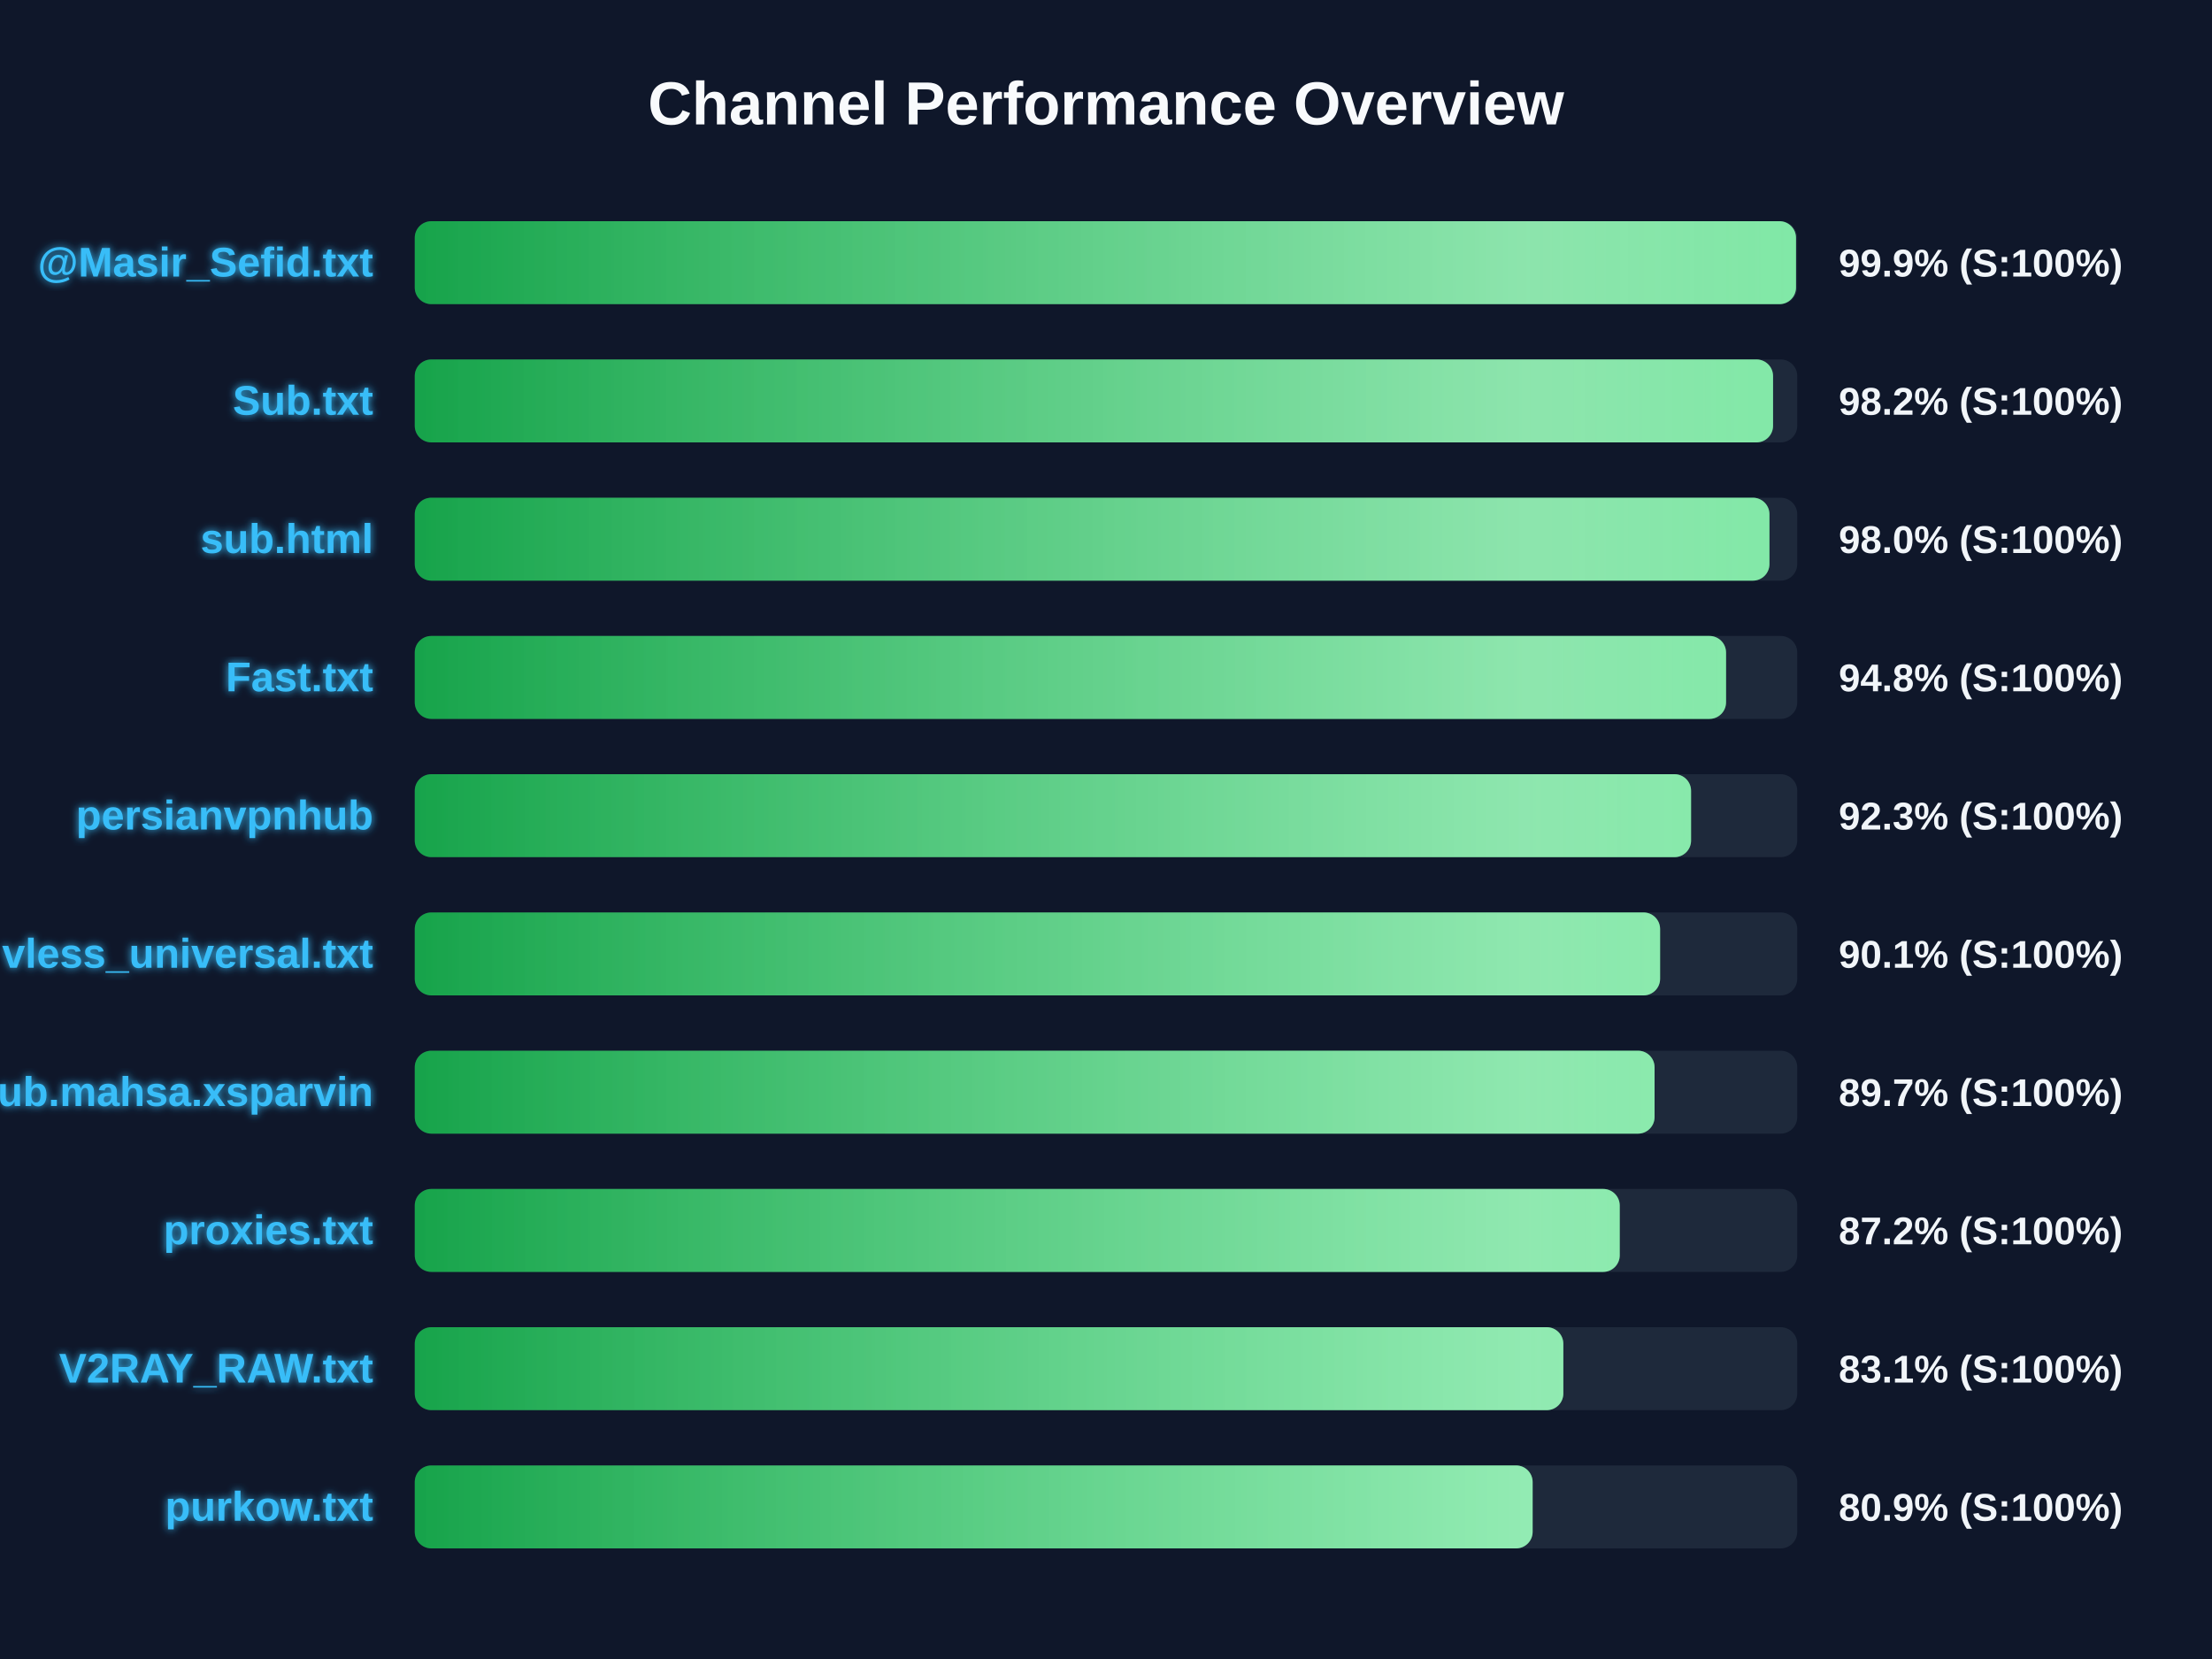
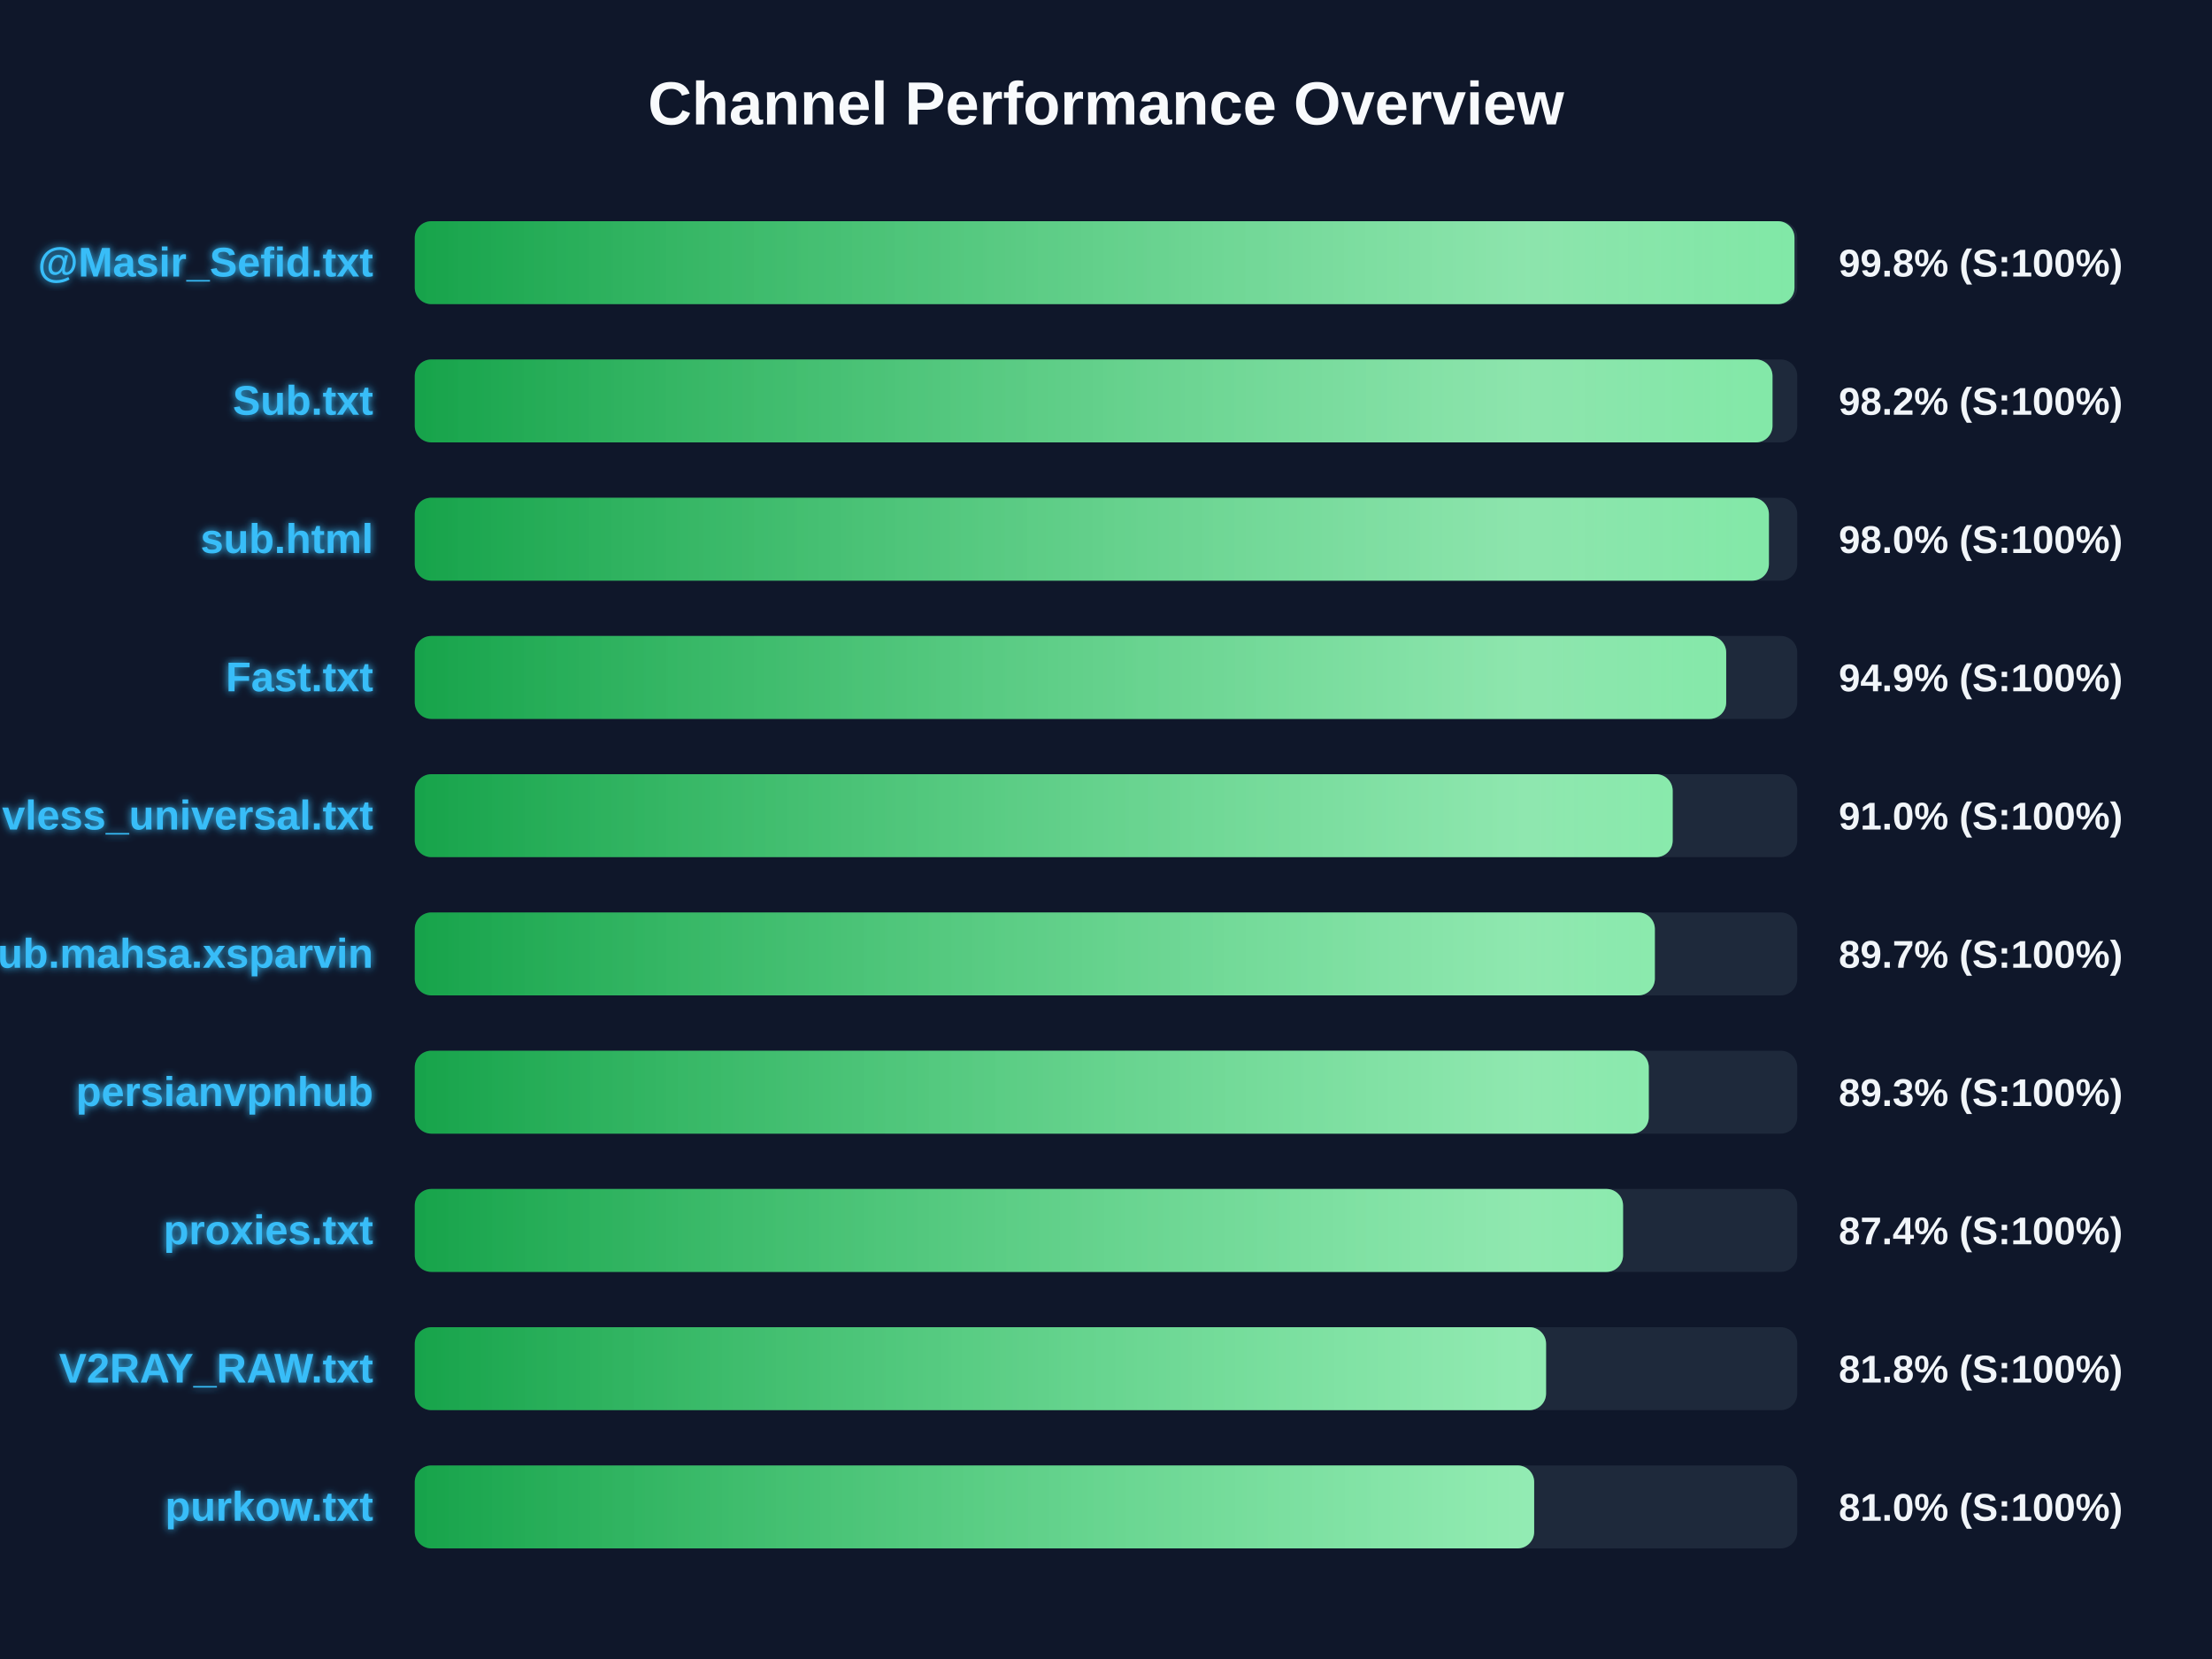
<svg xmlns="http://www.w3.org/2000/svg" width="800" height="600" version="1.1">
  <defs>
    <linearGradient id="grad-green" x1="0%" y1="0%" x2="100%" y2="0%">
      <stop offset="0%" stop-color="#16a34a" />
      <stop offset="100%" stop-color="#4ade80" />
    </linearGradient>
    <linearGradient id="grad-yellow" x1="0%" y1="0%" x2="100%" y2="0%">
      <stop offset="0%" stop-color="#ca8a04" />
      <stop offset="100%" stop-color="#fde047" />
    </linearGradient>
    <linearGradient id="grad-red" x1="0%" y1="0%" x2="100%" y2="0%">
      <stop offset="0%" stop-color="#dc2626" />
      <stop offset="100%" stop-color="#f87171" />
    </linearGradient>
    <linearGradient id="shimmer" x1="0%" y1="0%" x2="100%" y2="0%">
      <stop offset="0%" stop-color="rgba(255,255,255,0)" />
      <stop offset="50%" stop-color="rgba(255,255,255,0.4)" />
      <stop offset="100%" stop-color="rgba(255,255,255,0)" />
    </linearGradient>
    <filter id="glow" x="-20%" y="-20%" width="140%" height="140%">
      <feGaussianBlur stdDeviation="1.5" result="blur" />
      <feComposite in="SourceGraphic" in2="blur" operator="over" />
    </filter>
  </defs>
  <style>
        .bg-rect { fill: #0f172a; }
        .title { font: bold 22px 'Segoe UI', Arial, sans-serif; fill: #f8fafc; }
        .row { font: bold 15px 'Segoe UI', Arial, sans-serif; fill: #38bdf8; filter: url(#glow); }
        .score { font: bold 14px 'Segoe UI', Arial, sans-serif; fill: #f1f5f9; }
        @keyframes shimmer-anim {
            0% { transform: translateX(-100%); }
            100% { transform: translateX(200%); }
        }
        .shimmer-rect {
            animation: shimmer-anim 2.5s infinite linear;
        }
    </style>
  <rect width="100%" height="100%" class="bg-rect" />
  <text x="400" y="45" text-anchor="middle" class="title">Channel Performance Overview</text>
  <rect x="150" y="80" width="500" height="30" fill="#1e293b" rx="6" />
  <clipPath id="clip-0">
-     <rect x="150" y="80" width="499.55" height="30" rx="6" />
+     <rect x="150" y="80" width="499.0" height="30" rx="6" />
  </clipPath>
-   <rect x="150" y="80" width="499.55" height="30" fill="url(#grad-green)" rx="6" />
+   <rect x="150" y="80" width="499.0" height="30" fill="url(#grad-green)" rx="6" />
  <g clip-path="url(#clip-0)">
    <rect x="150" y="80" width="100%" height="30" fill="url(#shimmer)" class="shimmer-rect" />
  </g>
  <text x="135" y="100" text-anchor="end" class="row">@Masir_Sefid.txt</text>
-   <text x="665" y="100" text-anchor="start" class="score">99.9% (S:100%)</text>
+   <text x="665" y="100" text-anchor="start" class="score">99.8% (S:100%)</text>
  <rect x="150" y="130" width="500" height="30" fill="#1e293b" rx="6" />
  <clipPath id="clip-1">
-     <rect x="150" y="130" width="491.25" height="30" rx="6" />
+     <rect x="150" y="130" width="491.05" height="30" rx="6" />
  </clipPath>
-   <rect x="150" y="130" width="491.25" height="30" fill="url(#grad-green)" rx="6" />
+   <rect x="150" y="130" width="491.05" height="30" fill="url(#grad-green)" rx="6" />
  <g clip-path="url(#clip-1)">
    <rect x="150" y="130" width="100%" height="30" fill="url(#shimmer)" class="shimmer-rect" />
  </g>
  <text x="135" y="150" text-anchor="end" class="row">Sub.txt</text>
  <text x="665" y="150" text-anchor="start" class="score">98.2% (S:100%)</text>
  <rect x="150" y="180" width="500" height="30" fill="#1e293b" rx="6" />
  <clipPath id="clip-2">
-     <rect x="150" y="180" width="489.95" height="30" rx="6" />
+     <rect x="150" y="180" width="489.75" height="30" rx="6" />
  </clipPath>
-   <rect x="150" y="180" width="489.95" height="30" fill="url(#grad-green)" rx="6" />
+   <rect x="150" y="180" width="489.75" height="30" fill="url(#grad-green)" rx="6" />
  <g clip-path="url(#clip-2)">
    <rect x="150" y="180" width="100%" height="30" fill="url(#shimmer)" class="shimmer-rect" />
  </g>
  <text x="135" y="200" text-anchor="end" class="row">sub.html</text>
  <text x="665" y="200" text-anchor="start" class="score">98.0% (S:100%)</text>
  <rect x="150" y="230" width="500" height="30" fill="#1e293b" rx="6" />
  <clipPath id="clip-3">
-     <rect x="150" y="230" width="474.25" height="30" rx="6" />
+     <rect x="150" y="230" width="474.3" height="30" rx="6" />
  </clipPath>
-   <rect x="150" y="230" width="474.25" height="30" fill="url(#grad-green)" rx="6" />
+   <rect x="150" y="230" width="474.3" height="30" fill="url(#grad-green)" rx="6" />
  <g clip-path="url(#clip-3)">
    <rect x="150" y="230" width="100%" height="30" fill="url(#shimmer)" class="shimmer-rect" />
  </g>
  <text x="135" y="250" text-anchor="end" class="row">Fast.txt</text>
-   <text x="665" y="250" text-anchor="start" class="score">94.8% (S:100%)</text>
+   <text x="665" y="250" text-anchor="start" class="score">94.9% (S:100%)</text>
  <rect x="150" y="280" width="500" height="30" fill="#1e293b" rx="6" />
  <clipPath id="clip-4">
-     <rect x="150" y="280" width="461.6" height="30" rx="6" />
+     <rect x="150" y="280" width="454.95" height="30" rx="6" />
  </clipPath>
-   <rect x="150" y="280" width="461.6" height="30" fill="url(#grad-green)" rx="6" />
+   <rect x="150" y="280" width="454.95" height="30" fill="url(#grad-green)" rx="6" />
  <g clip-path="url(#clip-4)">
    <rect x="150" y="280" width="100%" height="30" fill="url(#shimmer)" class="shimmer-rect" />
  </g>
-   <text x="135" y="300" text-anchor="end" class="row">persianvpnhub</text>
-   <text x="665" y="300" text-anchor="start" class="score">92.3% (S:100%)</text>
+   <text x="135" y="300" text-anchor="end" class="row">vless_universal.txt</text>
+   <text x="665" y="300" text-anchor="start" class="score">91.0% (S:100%)</text>
  <rect x="150" y="330" width="500" height="30" fill="#1e293b" rx="6" />
  <clipPath id="clip-5">
-     <rect x="150" y="330" width="450.4" height="30" rx="6" />
+     <rect x="150" y="330" width="448.5" height="30" rx="6" />
  </clipPath>
-   <rect x="150" y="330" width="450.4" height="30" fill="url(#grad-green)" rx="6" />
+   <rect x="150" y="330" width="448.5" height="30" fill="url(#grad-green)" rx="6" />
  <g clip-path="url(#clip-5)">
    <rect x="150" y="330" width="100%" height="30" fill="url(#shimmer)" class="shimmer-rect" />
  </g>
-   <text x="135" y="350" text-anchor="end" class="row">vless_universal.txt</text>
-   <text x="665" y="350" text-anchor="start" class="score">90.1% (S:100%)</text>
+   <text x="135" y="350" text-anchor="end" class="row">Sub.mahsa.xsparvin</text>
+   <text x="665" y="350" text-anchor="start" class="score">89.7% (S:100%)</text>
  <rect x="150" y="380" width="500" height="30" fill="#1e293b" rx="6" />
  <clipPath id="clip-6">
-     <rect x="150" y="380" width="448.4" height="30" rx="6" />
+     <rect x="150" y="380" width="446.3" height="30" rx="6" />
  </clipPath>
-   <rect x="150" y="380" width="448.4" height="30" fill="url(#grad-green)" rx="6" />
+   <rect x="150" y="380" width="446.3" height="30" fill="url(#grad-green)" rx="6" />
  <g clip-path="url(#clip-6)">
    <rect x="150" y="380" width="100%" height="30" fill="url(#shimmer)" class="shimmer-rect" />
  </g>
-   <text x="135" y="400" text-anchor="end" class="row">Sub.mahsa.xsparvin</text>
-   <text x="665" y="400" text-anchor="start" class="score">89.7% (S:100%)</text>
+   <text x="135" y="400" text-anchor="end" class="row">persianvpnhub</text>
+   <text x="665" y="400" text-anchor="start" class="score">89.3% (S:100%)</text>
  <rect x="150" y="430" width="500" height="30" fill="#1e293b" rx="6" />
  <clipPath id="clip-7">
-     <rect x="150" y="430" width="435.8" height="30" rx="6" />
+     <rect x="150" y="430" width="437.0" height="30" rx="6" />
  </clipPath>
-   <rect x="150" y="430" width="435.8" height="30" fill="url(#grad-green)" rx="6" />
+   <rect x="150" y="430" width="437.0" height="30" fill="url(#grad-green)" rx="6" />
  <g clip-path="url(#clip-7)">
    <rect x="150" y="430" width="100%" height="30" fill="url(#shimmer)" class="shimmer-rect" />
  </g>
  <text x="135" y="450" text-anchor="end" class="row">proxies.txt</text>
-   <text x="665" y="450" text-anchor="start" class="score">87.2% (S:100%)</text>
+   <text x="665" y="450" text-anchor="start" class="score">87.4% (S:100%)</text>
  <rect x="150" y="480" width="500" height="30" fill="#1e293b" rx="6" />
  <clipPath id="clip-8">
-     <rect x="150" y="480" width="415.4" height="30" rx="6" />
+     <rect x="150" y="480" width="409.15" height="30" rx="6" />
  </clipPath>
-   <rect x="150" y="480" width="415.4" height="30" fill="url(#grad-green)" rx="6" />
+   <rect x="150" y="480" width="409.15" height="30" fill="url(#grad-green)" rx="6" />
  <g clip-path="url(#clip-8)">
    <rect x="150" y="480" width="100%" height="30" fill="url(#shimmer)" class="shimmer-rect" />
  </g>
  <text x="135" y="500" text-anchor="end" class="row">V2RAY_RAW.txt</text>
-   <text x="665" y="500" text-anchor="start" class="score">83.1% (S:100%)</text>
+   <text x="665" y="500" text-anchor="start" class="score">81.8% (S:100%)</text>
  <rect x="150" y="530" width="500" height="30" fill="#1e293b" rx="6" />
  <clipPath id="clip-9">
-     <rect x="150" y="530" width="404.3" height="30" rx="6" />
+     <rect x="150" y="530" width="404.85" height="30" rx="6" />
  </clipPath>
-   <rect x="150" y="530" width="404.3" height="30" fill="url(#grad-green)" rx="6" />
+   <rect x="150" y="530" width="404.85" height="30" fill="url(#grad-green)" rx="6" />
  <g clip-path="url(#clip-9)">
    <rect x="150" y="530" width="100%" height="30" fill="url(#shimmer)" class="shimmer-rect" />
  </g>
  <text x="135" y="550" text-anchor="end" class="row">purkow.txt</text>
-   <text x="665" y="550" text-anchor="start" class="score">80.9% (S:100%)</text>
+   <text x="665" y="550" text-anchor="start" class="score">81.0% (S:100%)</text>
</svg>
